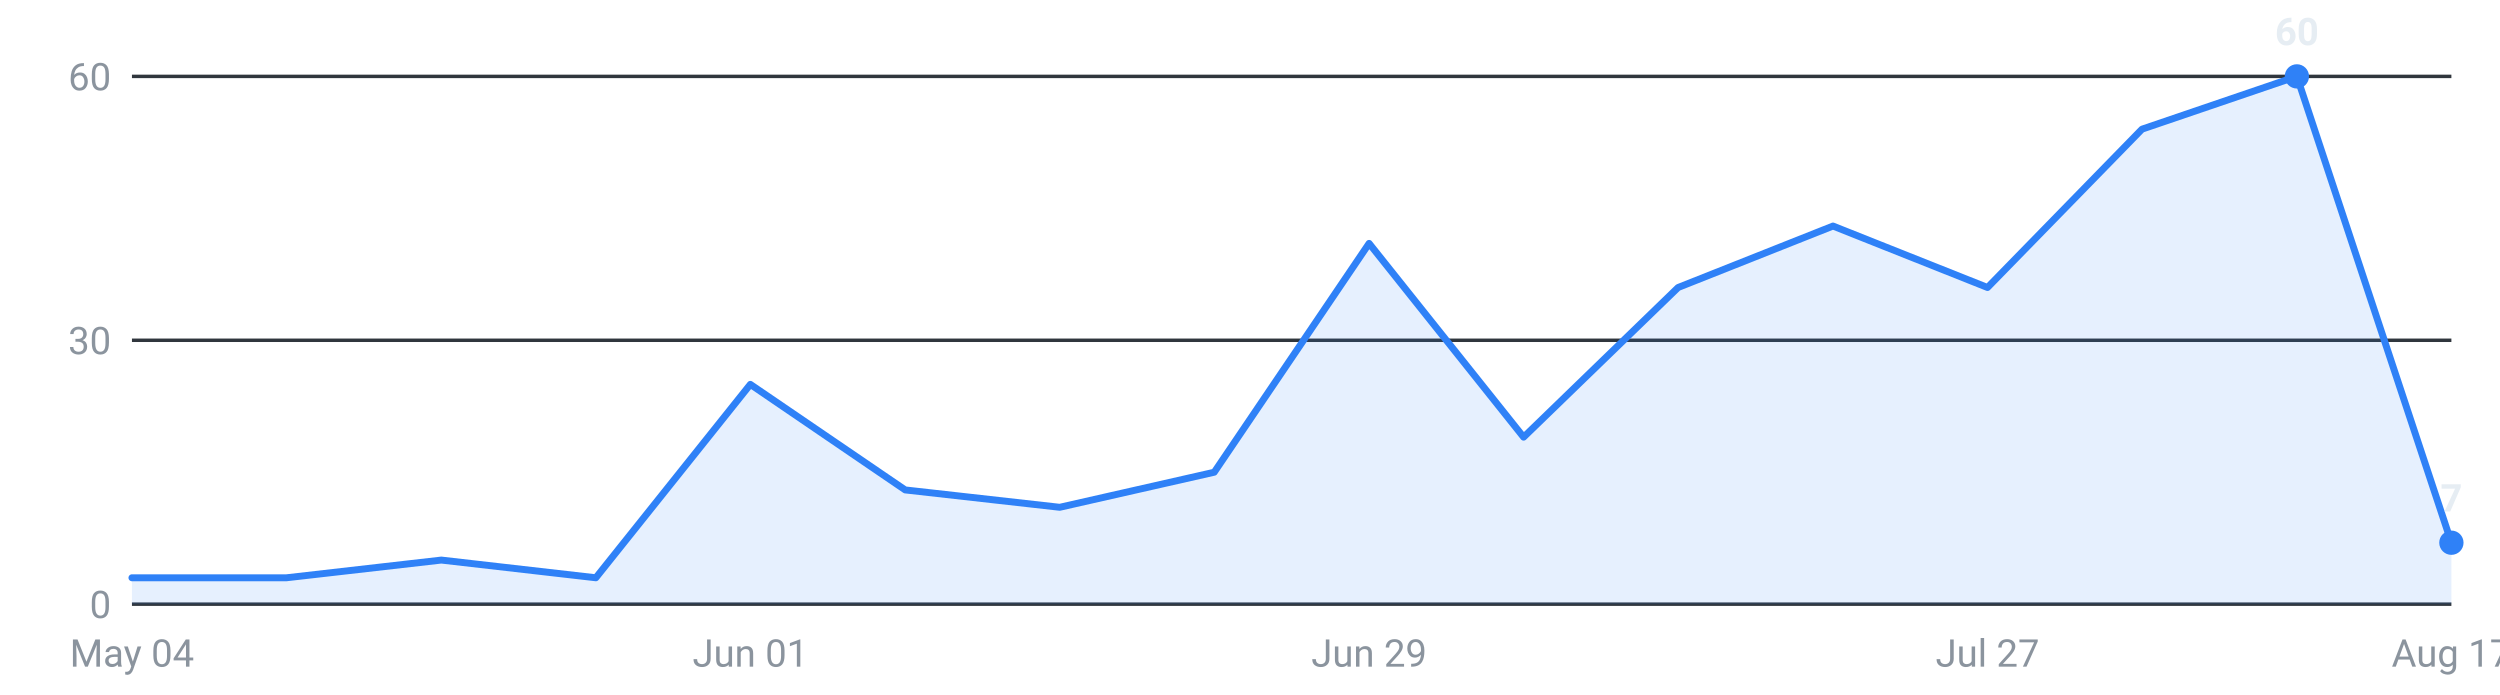
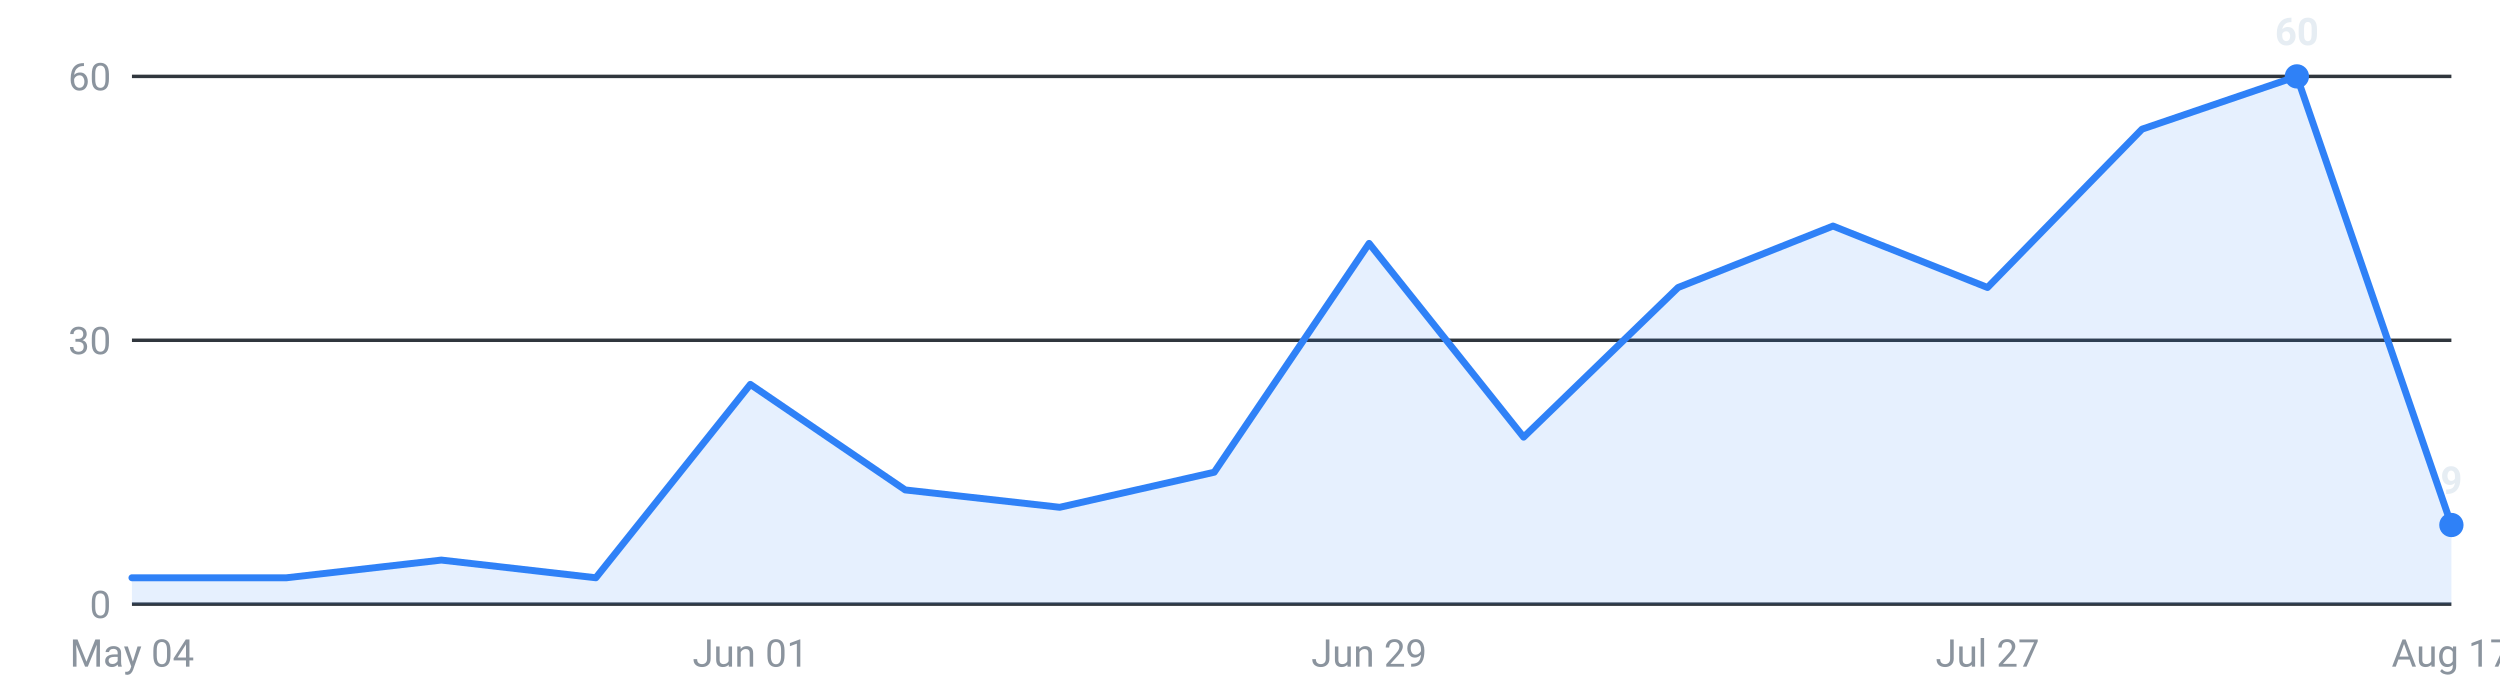
<svg xmlns="http://www.w3.org/2000/svg" viewBox="0 0 720 200" width="720" height="200" role="img" aria-label="Internships posted per week, last 16 weeks">
  <g font-family="-apple-system,Segoe UI,Roboto,sans-serif" font-size="11">
    <line x1="38" y1="174.0" x2="706" y2="174.0" stroke="#30363d" stroke-width="1" />
    <text x="32" y="178.0" text-anchor="end" fill="#8b949e">0</text>
    <line x1="38" y1="98.0" x2="706" y2="98.0" stroke="#30363d" stroke-width="1" />
    <text x="32" y="102.0" text-anchor="end" fill="#8b949e">30</text>
    <line x1="38" y1="22.0" x2="706" y2="22.0" stroke="#30363d" stroke-width="1" />
    <text x="32" y="26.0" text-anchor="end" fill="#8b949e">60</text>
-     <path d="M38.0,174 L38.0,166.4 L82.5,166.4 L127.1,161.3 L171.6,166.4 L216.1,110.7 L260.7,141.1 L305.2,146.1 L349.7,136.0 L394.3,70.1 L438.8,125.9 L483.3,82.8 L527.9,65.1 L572.4,82.8 L616.9,37.2 L661.5,22.0 L706.0,156.3 L706.0,174 Z" fill="#2f81f7" fill-opacity="0.12" />
-     <polyline points="38.0,166.4 82.5,166.4 127.1,161.3 171.6,166.4 216.1,110.7 260.7,141.1 305.2,146.1 349.7,136.0 394.3,70.1 438.8,125.9 483.3,82.8 527.9,65.1 572.4,82.8 616.9,37.2 661.5,22.0 706.0,156.3" fill="none" stroke="#2f81f7" stroke-width="2" stroke-linejoin="round" stroke-linecap="round" />
+     <path d="M38.0,174 L38.0,166.4 L82.5,166.4 L127.1,161.3 L171.6,166.4 L216.1,110.7 L260.7,141.1 L305.2,146.1 L349.7,136.0 L394.3,70.1 L438.8,125.9 L483.3,82.8 L527.9,65.1 L572.4,82.8 L616.9,37.2 L661.5,22.0 L706.0,151.2 L706.0,174 Z" fill="#2f81f7" fill-opacity="0.12" />
+     <polyline points="38.0,166.4 82.5,166.4 127.1,161.3 171.6,166.4 216.1,110.7 260.7,141.1 305.2,146.1 349.7,136.0 394.3,70.1 438.8,125.9 483.3,82.8 527.9,65.1 572.4,82.8 616.9,37.2 661.5,22.0 706.0,151.2" fill="none" stroke="#2f81f7" stroke-width="2" stroke-linejoin="round" stroke-linecap="round" />
    <circle cx="661.5" cy="22.0" r="3.5" fill="#2f81f7" />
    <text x="661.5" y="13.0" text-anchor="middle" fill="#e6edf3" font-weight="600">60</text>
-     <circle cx="706.0" cy="156.3" r="3.5" fill="#2f81f7" />
-     <text x="706.0" y="147.3" text-anchor="middle" fill="#e6edf3" font-weight="600">7</text>
+     <circle cx="706.0" cy="151.2" r="3.5" fill="#2f81f7" />
+     <text x="706.0" y="142.2" text-anchor="middle" fill="#e6edf3" font-weight="600">9</text>
    <text x="38.0" y="192" text-anchor="middle" fill="#8b949e">May 04</text>
    <text x="216.1" y="192" text-anchor="middle" fill="#8b949e">Jun 01</text>
    <text x="394.3" y="192" text-anchor="middle" fill="#8b949e">Jun 29</text>
    <text x="572.4" y="192" text-anchor="middle" fill="#8b949e">Jul 27</text>
    <text x="706.0" y="192" text-anchor="middle" fill="#8b949e">Aug 17</text>
  </g>
</svg>
